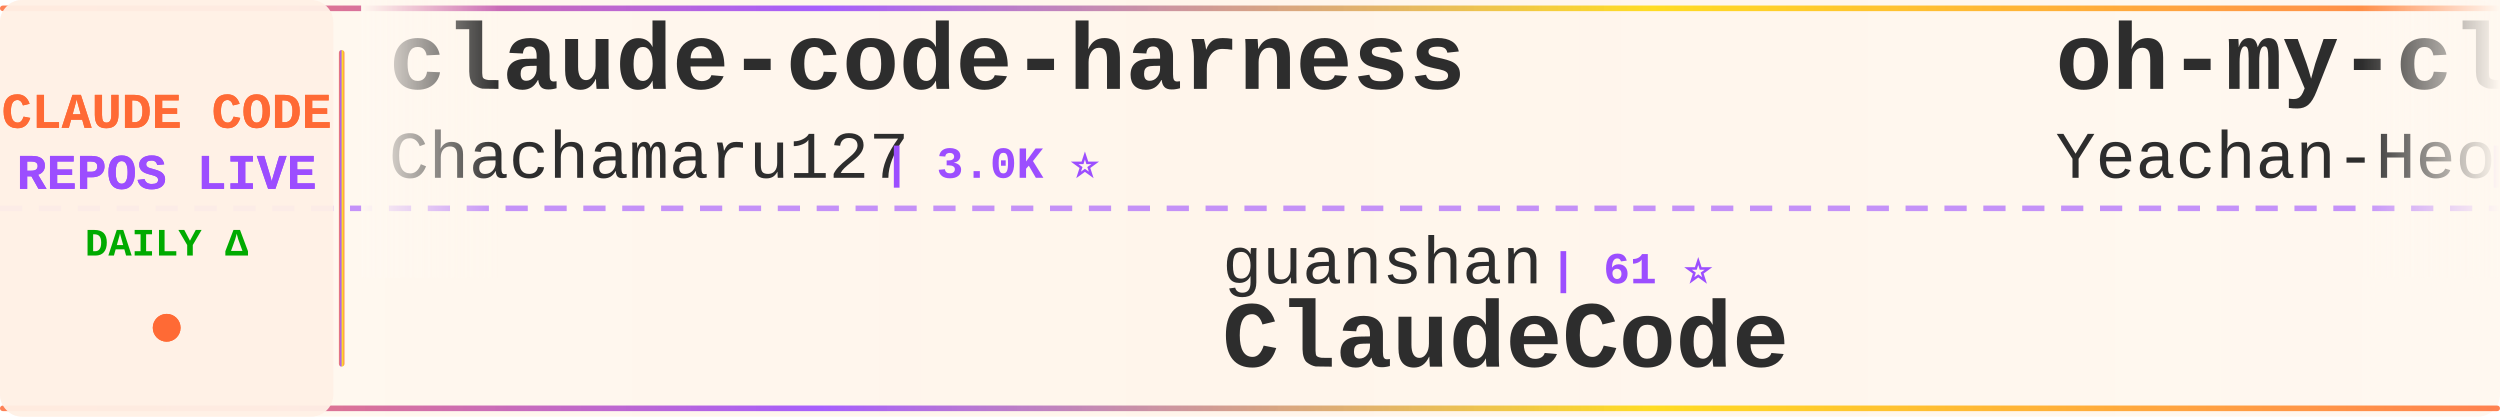
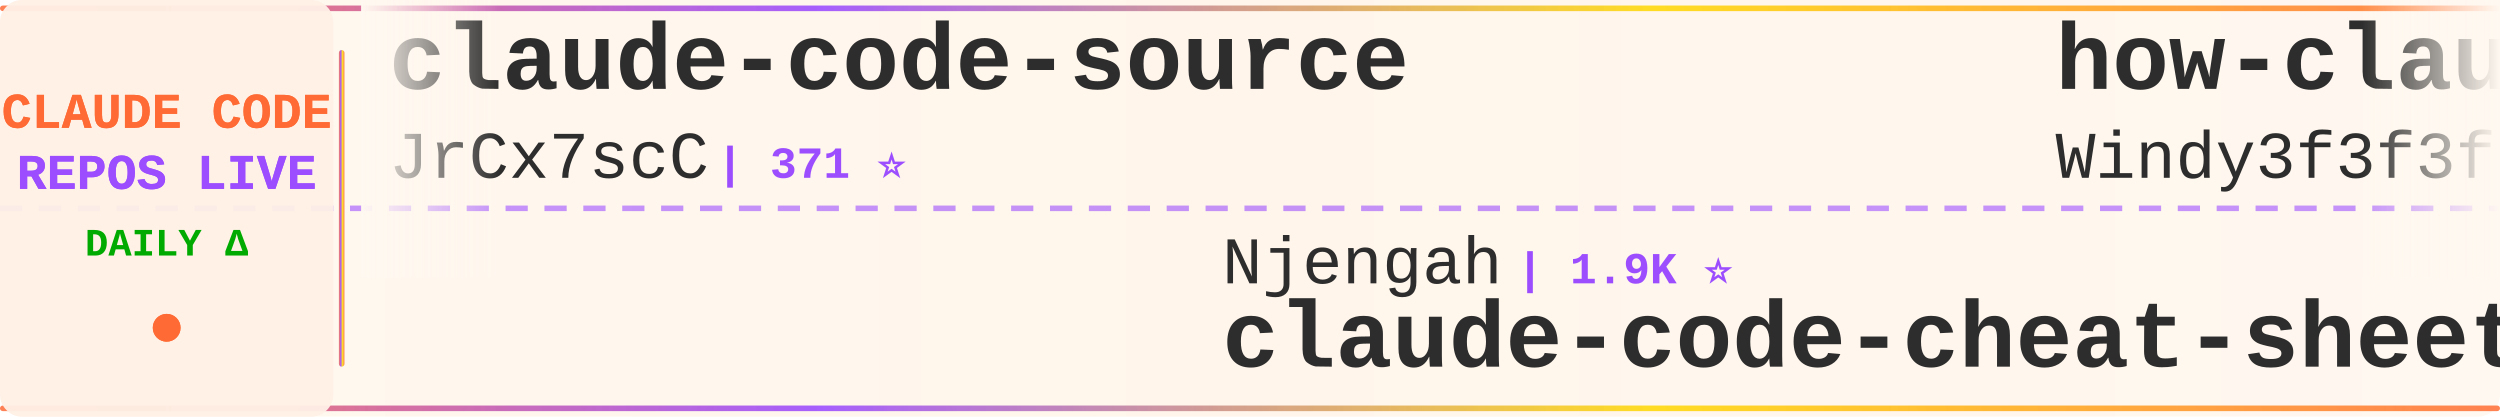
<svg xmlns="http://www.w3.org/2000/svg" width="900" height="150">
  <defs>
    <linearGradient id="tickerBg" x1="0%" y1="0%" x2="100%" y2="0%">
      <stop offset="0%" style="stop-color:#fff8f0;stop-opacity:0.98" />
      <stop offset="50%" style="stop-color:#fff5eb;stop-opacity:1" />
      <stop offset="100%" style="stop-color:#fff8f0;stop-opacity:0.98" />
    </linearGradient>
    <linearGradient id="borderGrad" x1="0%" y1="0%" x2="100%" y2="0%">
      <stop offset="0%" style="stop-color:#FF6B35;stop-opacity:0.85">
        <animate attributeName="stop-opacity" values="0.85;1;0.85" dur="2s" repeatCount="indefinite" />
      </stop>
      <stop offset="33%" style="stop-color:#9C4EFF;stop-opacity:0.9">
        <animate attributeName="stop-opacity" values="0.9;1;0.9" dur="2.2s" repeatCount="indefinite" />
      </stop>
      <stop offset="66%" style="stop-color:#FFD700;stop-opacity:0.85">
        <animate attributeName="stop-opacity" values="0.85;1;0.85" dur="1.8s" repeatCount="indefinite" />
      </stop>
      <stop offset="100%" style="stop-color:#FF6B35;stop-opacity:0.85">
        <animate attributeName="stop-opacity" values="0.85;1;0.85" dur="2s" repeatCount="indefinite" />
      </stop>
    </linearGradient>
    <filter id="textGlow">
      <feGaussianBlur stdDeviation="0.15" result="coloredBlur" />
      <feMerge>
        <feMergeNode in="coloredBlur" />
        <feMergeNode in="SourceGraphic" />
      </feMerge>
    </filter>
    <filter id="metricGlow">
      <feGaussianBlur stdDeviation="0.2" result="coloredBlur" />
      <feMerge>
        <feMergeNode in="coloredBlur" />
        <feMergeNode in="SourceGraphic" />
      </feMerge>
    </filter>
    <linearGradient id="leftFade" x1="0%" y1="0%" x2="100%" y2="0%">
      <stop offset="0%" style="stop-color:#fff8f0;stop-opacity:1" />
      <stop offset="100%" style="stop-color:#fff8f0;stop-opacity:0" />
    </linearGradient>
    <linearGradient id="rightFade" x1="0%" y1="0%" x2="100%" y2="0%">
      <stop offset="0%" style="stop-color:#fff8f0;stop-opacity:0" />
      <stop offset="100%" style="stop-color:#fff8f0;stop-opacity:1" />
    </linearGradient>
  </defs>
  <rect width="900" height="150" fill="url(#tickerBg)" rx="8" />
  <rect x="0" y="2" width="900" height="2" fill="url(#borderGrad)" rx="1" />
  <rect x="0" y="146" width="900" height="2" fill="url(#borderGrad)" rx="1" />
  <line x1="0" y1="75" x2="900" y2="75" stroke="#9C4EFF" stroke-width="2" stroke-dasharray="8 6" opacity="0.6" />
  <rect x="0" y="0" width="120" height="150" fill="#fff0e6" opacity="0.95" rx="8" />
  <text x="60" y="46" font-family="'Courier New', monospace" font-size="18" font-weight="bold" fill="#FF6B35" text-anchor="middle" filter="url(#textGlow)">
    CLAUDE CODE
  </text>
  <text x="60" y="68" font-family="'Courier New', monospace" font-size="18" font-weight="bold" fill="#9C4EFF" text-anchor="middle" filter="url(#textGlow)">
    REPOS LIVE
  </text>
  <text x="60" y="92" font-family="'Courier New', monospace" font-size="14" font-weight="bold" fill="#00aa00" text-anchor="middle">
    DAILY Δ
  </text>
  <circle cx="60" cy="118" r="5" fill="#FF6B35" filter="url(#metricGlow)">
    <animate attributeName="r" values="4;6;4" dur="1.5s" repeatCount="indefinite" />
    <animate attributeName="opacity" values="0.6;1;0.6" dur="1.5s" repeatCount="indefinite" />
  </circle>
  <rect x="122" y="18" width="2" height="114" fill="url(#borderGrad)" rx="1" />
  <clipPath id="tickerClip">
    <rect x="130" y="0" width="770" height="150" />
  </clipPath>
  <g clip-path="url(#tickerClip)">
    <g id="tickerItems">
      <animateTransform attributeName="transform" attributeType="XML" type="translate" from="0 0" to="-3000 0" dur="54s" repeatCount="indefinite" />
      <g transform="translate(0, 0)">
-         <text x="140" y="32" font-family="'Courier New', monospace" font-size="34" font-weight="bold" fill="#2d2d2d">claude-code-harness</text>
-         <text x="140" y="64" font-family="'Courier New', monospace" font-size="24" font-weight="normal" fill="#2d2d2d" opacity="1.0">Chachamaru127</text>
-         <text x="318" y="64" font-family="'Courier New', monospace" font-size="16" font-weight="bold" fill="#9C4EFF"> | 3.0K ⭐</text>
+         <text x="140" y="32" font-family="'Courier New', monospace" font-size="34" font-weight="bold" fill="#2d2d2d">claude-code-source</text>
+         <text x="140" y="64" font-family="'Courier New', monospace" font-size="24" font-weight="normal" fill="#2d2d2d" opacity="1.0">JrCx7scC</text>
+         <text x="258" y="64" font-family="'Courier New', monospace" font-size="16" font-weight="bold" fill="#9C4EFF"> | 371 ⭐</text>
      </g>
      <g transform="translate(300, 0)">
-         <text x="140" y="102" font-family="'Courier New', monospace" font-size="24" font-weight="normal" fill="#2d2d2d" opacity="1.0">guanshan</text>
-         <text x="258" y="102" font-family="'Courier New', monospace" font-size="16" font-weight="bold" fill="#9C4EFF"> | 61 ⭐</text>
-         <text x="140" y="132" font-family="'Courier New', monospace" font-size="34" font-weight="bold" fill="#2d2d2d">ClaudeCode</text>
+         <text x="140" y="102" font-family="'Courier New', monospace" font-size="24" font-weight="normal" fill="#2d2d2d" opacity="1.0">Njengah</text>
+         <text x="246" y="102" font-family="'Courier New', monospace" font-size="16" font-weight="bold" fill="#9C4EFF"> | 1.9K ⭐</text>
+         <text x="140" y="132" font-family="'Courier New', monospace" font-size="34" font-weight="bold" fill="#2d2d2d">claude-code-cheat-sheet</text>
      </g>
      <g transform="translate(600, 0)">
-         <text x="140" y="32" font-family="'Courier New', monospace" font-size="34" font-weight="bold" fill="#2d2d2d">oh-my-claudecode</text>
-         <text x="140" y="64" font-family="'Courier New', monospace" font-size="24" font-weight="normal" fill="#2d2d2d" opacity="1.0">Yeachan-Heo</text>
-         <text x="294" y="64" font-family="'Courier New', monospace" font-size="16" font-weight="bold" fill="#9C4EFF"> | 38.0K ⭐ +1</text>
+         <text x="140" y="32" font-family="'Courier New', monospace" font-size="34" font-weight="bold" fill="#2d2d2d">how-claude-code-works</text>
+         <text x="140" y="64" font-family="'Courier New', monospace" font-size="24" font-weight="normal" fill="#2d2d2d" opacity="1.0">Windy3f3f3f3f</text>
+         <text x="318" y="64" font-family="'Courier New', monospace" font-size="16" font-weight="bold" fill="#9C4EFF"> | 3.3K ⭐ +4</text>
      </g>
      <g transform="translate(900, 0)">
-         <text x="140" y="102" font-family="'Courier New', monospace" font-size="24" font-weight="normal" fill="#2d2d2d" opacity="1.0">shareAI-lab</text>
-         <text x="294" y="102" font-family="'Courier New', monospace" font-size="16" font-weight="bold" fill="#9C4EFF"> | 72.0K ⭐ +5</text>
-         <text x="140" y="132" font-family="'Courier New', monospace" font-size="34" font-weight="bold" fill="#2d2d2d">learn-claude-code</text>
+         <text x="140" y="102" font-family="'Courier New', monospace" font-size="24" font-weight="normal" fill="#2d2d2d" opacity="1.0">huangserva</text>
+         <text x="282" y="102" font-family="'Courier New', monospace" font-size="16" font-weight="bold" fill="#9C4EFF"> | 624 ⭐</text>
+         <text x="140" y="132" font-family="'Courier New', monospace" font-size="34" font-weight="bold" fill="#2d2d2d">claude-code-cli</text>
      </g>
      <g transform="translate(1200, 0)">
-         <text x="140" y="32" font-family="'Courier New', monospace" font-size="34" font-weight="bold" fill="#2d2d2d">claude-code-plugins-plus...</text>
-         <text x="140" y="64" font-family="'Courier New', monospace" font-size="24" font-weight="normal" fill="#2d2d2d" opacity="1.0">jeremylongshore</text>
-         <text x="342" y="64" font-family="'Courier New', monospace" font-size="16" font-weight="bold" fill="#9C4EFF"> | 2.5K ⭐ +1</text>
+         <text x="140" y="32" font-family="'Courier New', monospace" font-size="34" font-weight="bold" fill="#2d2d2d">system_prompts_leaks</text>
+         <text x="140" y="64" font-family="'Courier New', monospace" font-size="24" font-weight="normal" fill="#2d2d2d" opacity="1.0">asgeirtj</text>
+         <text x="258" y="64" font-family="'Courier New', monospace" font-size="16" font-weight="bold" fill="#9C4EFF"> | 59.8K ⭐ +37</text>
      </g>
      <g transform="translate(1500, 0)">
-         <text x="140" y="102" font-family="'Courier New', monospace" font-size="24" font-weight="normal" fill="#2d2d2d" opacity="1.0">davila7</text>
-         <text x="246" y="102" font-family="'Courier New', monospace" font-size="16" font-weight="bold" fill="#9C4EFF"> | 29.8K ⭐</text>
-         <text x="140" y="132" font-family="'Courier New', monospace" font-size="34" font-weight="bold" fill="#2d2d2d">claude-code-templates</text>
+         <text x="140" y="102" font-family="'Courier New', monospace" font-size="24" font-weight="normal" fill="#2d2d2d" opacity="1.0">ponponon</text>
+         <text x="258" y="102" font-family="'Courier New', monospace" font-size="16" font-weight="bold" fill="#9C4EFF"> | 2.3K ⭐</text>
+         <text x="140" y="132" font-family="'Courier New', monospace" font-size="34" font-weight="bold" fill="#2d2d2d">claude_code_src</text>
      </g>
      <g transform="translate(1800, 0)">
-         <text x="140" y="32" font-family="'Courier New', monospace" font-size="34" font-weight="bold" fill="#2d2d2d">Dive-into-Claude-Code</text>
-         <text x="140" y="64" font-family="'Courier New', monospace" font-size="24" font-weight="normal" fill="#2d2d2d" opacity="1.0">VILA-Lab</text>
-         <text x="258" y="64" font-family="'Courier New', monospace" font-size="16" font-weight="bold" fill="#9C4EFF"> | 2.0K ⭐</text>
+         <text x="140" y="32" font-family="'Courier New', monospace" font-size="34" font-weight="bold" fill="#2d2d2d">claude-code-proxy</text>
+         <text x="140" y="64" font-family="'Courier New', monospace" font-size="24" font-weight="normal" fill="#2d2d2d" opacity="1.0">1rgs</text>
+         <text x="210" y="64" font-family="'Courier New', monospace" font-size="16" font-weight="bold" fill="#9C4EFF"> | 3.7K ⭐</text>
      </g>
      <g transform="translate(2100, 0)">
-         <text x="140" y="102" font-family="'Courier New', monospace" font-size="24" font-weight="normal" fill="#2d2d2d" opacity="1.0">pedrohcgs</text>
-         <text x="270" y="102" font-family="'Courier New', monospace" font-size="16" font-weight="bold" fill="#9C4EFF"> | 1.4K ⭐</text>
-         <text x="140" y="132" font-family="'Courier New', monospace" font-size="34" font-weight="bold" fill="#2d2d2d">claude-code-my-workflow</text>
+         <text x="140" y="102" font-family="'Courier New', monospace" font-size="24" font-weight="normal" fill="#2d2d2d" opacity="1.0">luyao618</text>
+         <text x="258" y="102" font-family="'Courier New', monospace" font-size="16" font-weight="bold" fill="#9C4EFF"> | 1.6K ⭐ +2</text>
+         <text x="140" y="132" font-family="'Courier New', monospace" font-size="34" font-weight="bold" fill="#2d2d2d">Claude-Code-Source-Study</text>
      </g>
      <g transform="translate(2400, 0)">
-         <text x="140" y="32" font-family="'Courier New', monospace" font-size="34" font-weight="bold" fill="#2d2d2d">claude-code-from-scratch</text>
-         <text x="140" y="64" font-family="'Courier New', monospace" font-size="24" font-weight="normal" fill="#2d2d2d" opacity="1.0">Windy3f3f3f3f</text>
-         <text x="318" y="64" font-family="'Courier New', monospace" font-size="16" font-weight="bold" fill="#9C4EFF"> | 2.4K ⭐</text>
+         <text x="140" y="32" font-family="'Courier New', monospace" font-size="34" font-weight="bold" fill="#2d2d2d">claude-code-rev</text>
+         <text x="140" y="64" font-family="'Courier New', monospace" font-size="24" font-weight="normal" fill="#2d2d2d" opacity="1.0">oboard</text>
+         <text x="234" y="64" font-family="'Courier New', monospace" font-size="16" font-weight="bold" fill="#9C4EFF"> | 3.3K ⭐ +1</text>
      </g>
      <g transform="translate(2700, 0)">
-         <text x="140" y="102" font-family="'Courier New', monospace" font-size="24" font-weight="normal" fill="#2d2d2d" opacity="1.0">alejandrobalderas</text>
-         <text x="366" y="102" font-family="'Courier New', monospace" font-size="16" font-weight="bold" fill="#9C4EFF"> | 2.7K ⭐</text>
-         <text x="140" y="132" font-family="'Courier New', monospace" font-size="34" font-weight="bold" fill="#2d2d2d">claude-code-from-source</text>
+         <text x="140" y="102" font-family="'Courier New', monospace" font-size="24" font-weight="normal" fill="#2d2d2d" opacity="1.0">digitalsamba</text>
+         <text x="306" y="102" font-family="'Courier New', monospace" font-size="16" font-weight="bold" fill="#9C4EFF"> | 1.8K ⭐</text>
+         <text x="140" y="132" font-family="'Courier New', monospace" font-size="34" font-weight="bold" fill="#2d2d2d">claude-code-video-toolki...</text>
      </g>
      <g transform="translate(3000, 0)">
-         <text x="140" y="32" font-family="'Courier New', monospace" font-size="34" font-weight="bold" fill="#2d2d2d">claude-code-harness</text>
-         <text x="140" y="64" font-family="'Courier New', monospace" font-size="24" font-weight="normal" fill="#2d2d2d" opacity="1.0">Chachamaru127</text>
-         <text x="318" y="64" font-family="'Courier New', monospace" font-size="16" font-weight="bold" fill="#9C4EFF"> | 3.0K ⭐</text>
+         <text x="140" y="32" font-family="'Courier New', monospace" font-size="34" font-weight="bold" fill="#2d2d2d">claude-code-source</text>
+         <text x="140" y="64" font-family="'Courier New', monospace" font-size="24" font-weight="normal" fill="#2d2d2d" opacity="1.0">JrCx7scC</text>
+         <text x="258" y="64" font-family="'Courier New', monospace" font-size="16" font-weight="bold" fill="#9C4EFF"> | 371 ⭐</text>
      </g>
      <g transform="translate(3300, 0)">
-         <text x="140" y="102" font-family="'Courier New', monospace" font-size="24" font-weight="normal" fill="#2d2d2d" opacity="1.0">guanshan</text>
-         <text x="258" y="102" font-family="'Courier New', monospace" font-size="16" font-weight="bold" fill="#9C4EFF"> | 61 ⭐</text>
-         <text x="140" y="132" font-family="'Courier New', monospace" font-size="34" font-weight="bold" fill="#2d2d2d">ClaudeCode</text>
+         <text x="140" y="102" font-family="'Courier New', monospace" font-size="24" font-weight="normal" fill="#2d2d2d" opacity="1.0">Njengah</text>
+         <text x="246" y="102" font-family="'Courier New', monospace" font-size="16" font-weight="bold" fill="#9C4EFF"> | 1.9K ⭐</text>
+         <text x="140" y="132" font-family="'Courier New', monospace" font-size="34" font-weight="bold" fill="#2d2d2d">claude-code-cheat-sheet</text>
      </g>
      <g transform="translate(3600, 0)">
-         <text x="140" y="32" font-family="'Courier New', monospace" font-size="34" font-weight="bold" fill="#2d2d2d">oh-my-claudecode</text>
-         <text x="140" y="64" font-family="'Courier New', monospace" font-size="24" font-weight="normal" fill="#2d2d2d" opacity="1.0">Yeachan-Heo</text>
-         <text x="294" y="64" font-family="'Courier New', monospace" font-size="16" font-weight="bold" fill="#9C4EFF"> | 38.0K ⭐ +1</text>
+         <text x="140" y="32" font-family="'Courier New', monospace" font-size="34" font-weight="bold" fill="#2d2d2d">how-claude-code-works</text>
+         <text x="140" y="64" font-family="'Courier New', monospace" font-size="24" font-weight="normal" fill="#2d2d2d" opacity="1.0">Windy3f3f3f3f</text>
+         <text x="318" y="64" font-family="'Courier New', monospace" font-size="16" font-weight="bold" fill="#9C4EFF"> | 3.3K ⭐ +4</text>
      </g>
      <g transform="translate(3900, 0)">
-         <text x="140" y="102" font-family="'Courier New', monospace" font-size="24" font-weight="normal" fill="#2d2d2d" opacity="1.0">shareAI-lab</text>
-         <text x="294" y="102" font-family="'Courier New', monospace" font-size="16" font-weight="bold" fill="#9C4EFF"> | 72.0K ⭐ +5</text>
-         <text x="140" y="132" font-family="'Courier New', monospace" font-size="34" font-weight="bold" fill="#2d2d2d">learn-claude-code</text>
+         <text x="140" y="102" font-family="'Courier New', monospace" font-size="24" font-weight="normal" fill="#2d2d2d" opacity="1.0">huangserva</text>
+         <text x="282" y="102" font-family="'Courier New', monospace" font-size="16" font-weight="bold" fill="#9C4EFF"> | 624 ⭐</text>
+         <text x="140" y="132" font-family="'Courier New', monospace" font-size="34" font-weight="bold" fill="#2d2d2d">claude-code-cli</text>
      </g>
    </g>
  </g>
  <rect x="130" y="0" width="50" height="100" fill="url(#leftFade)" />
  <rect x="850" y="0" width="50" height="100" fill="url(#rightFade)" />
</svg>
